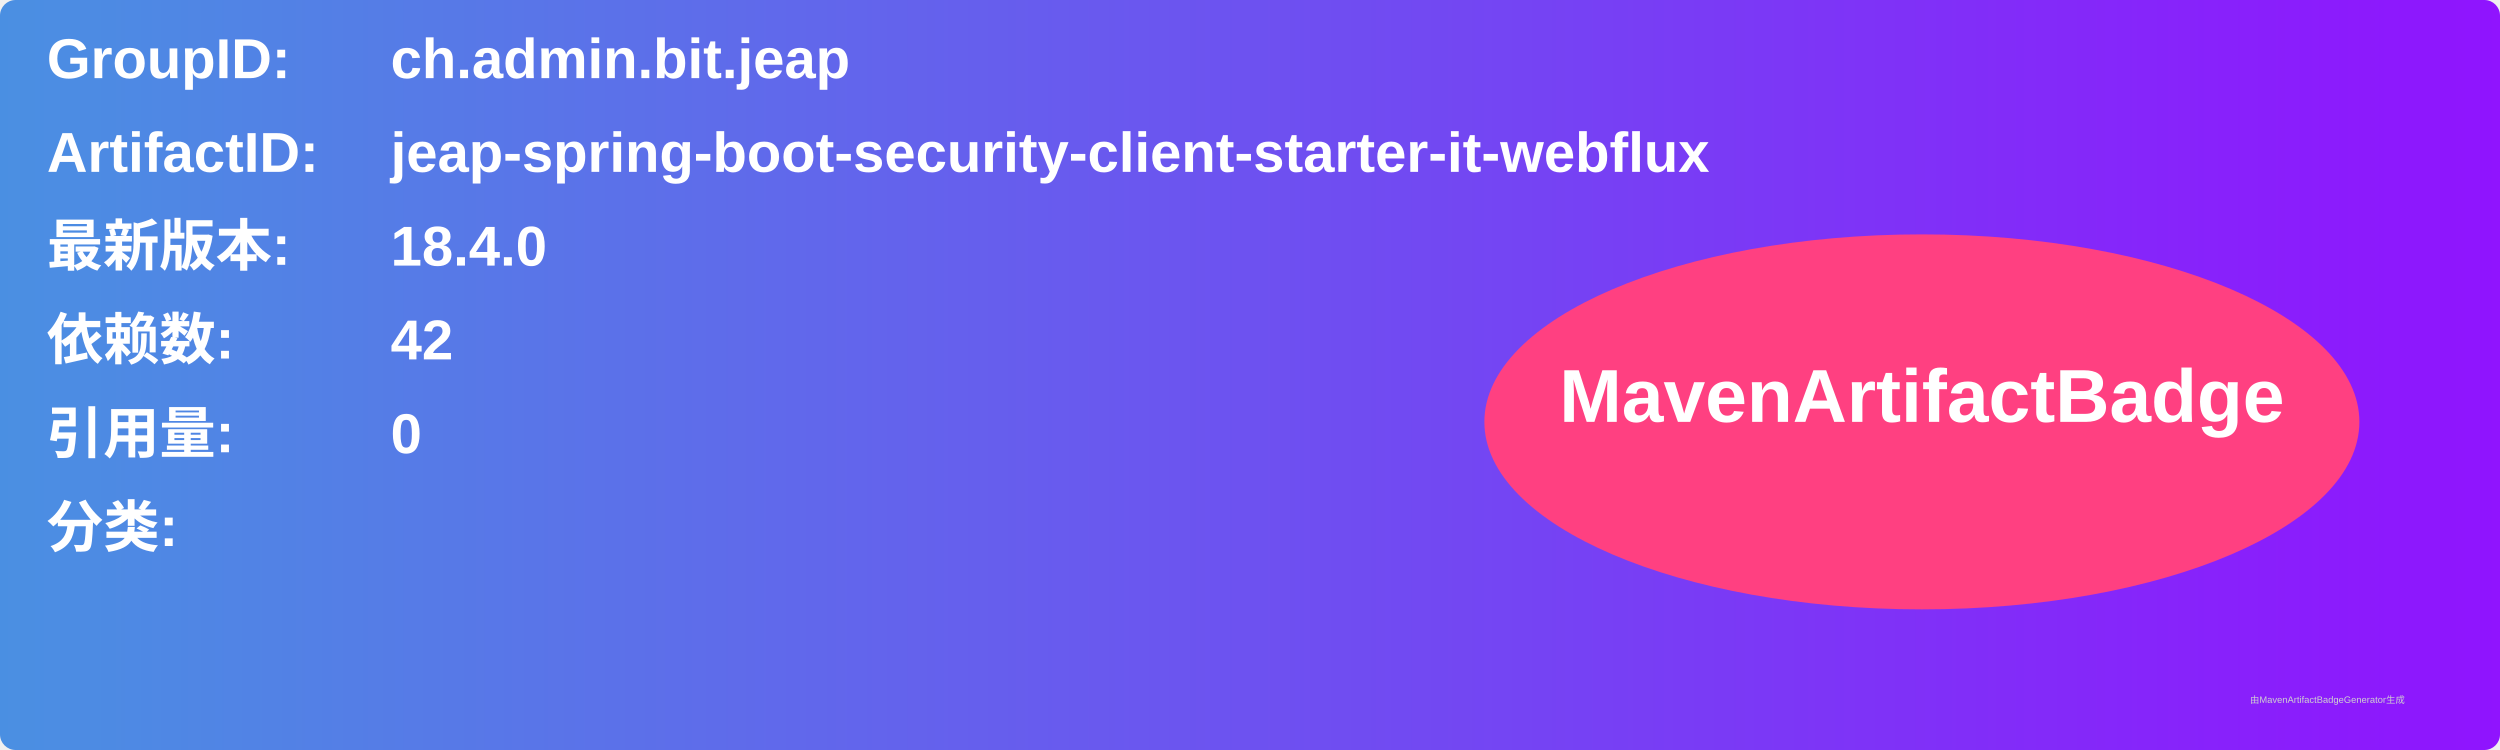
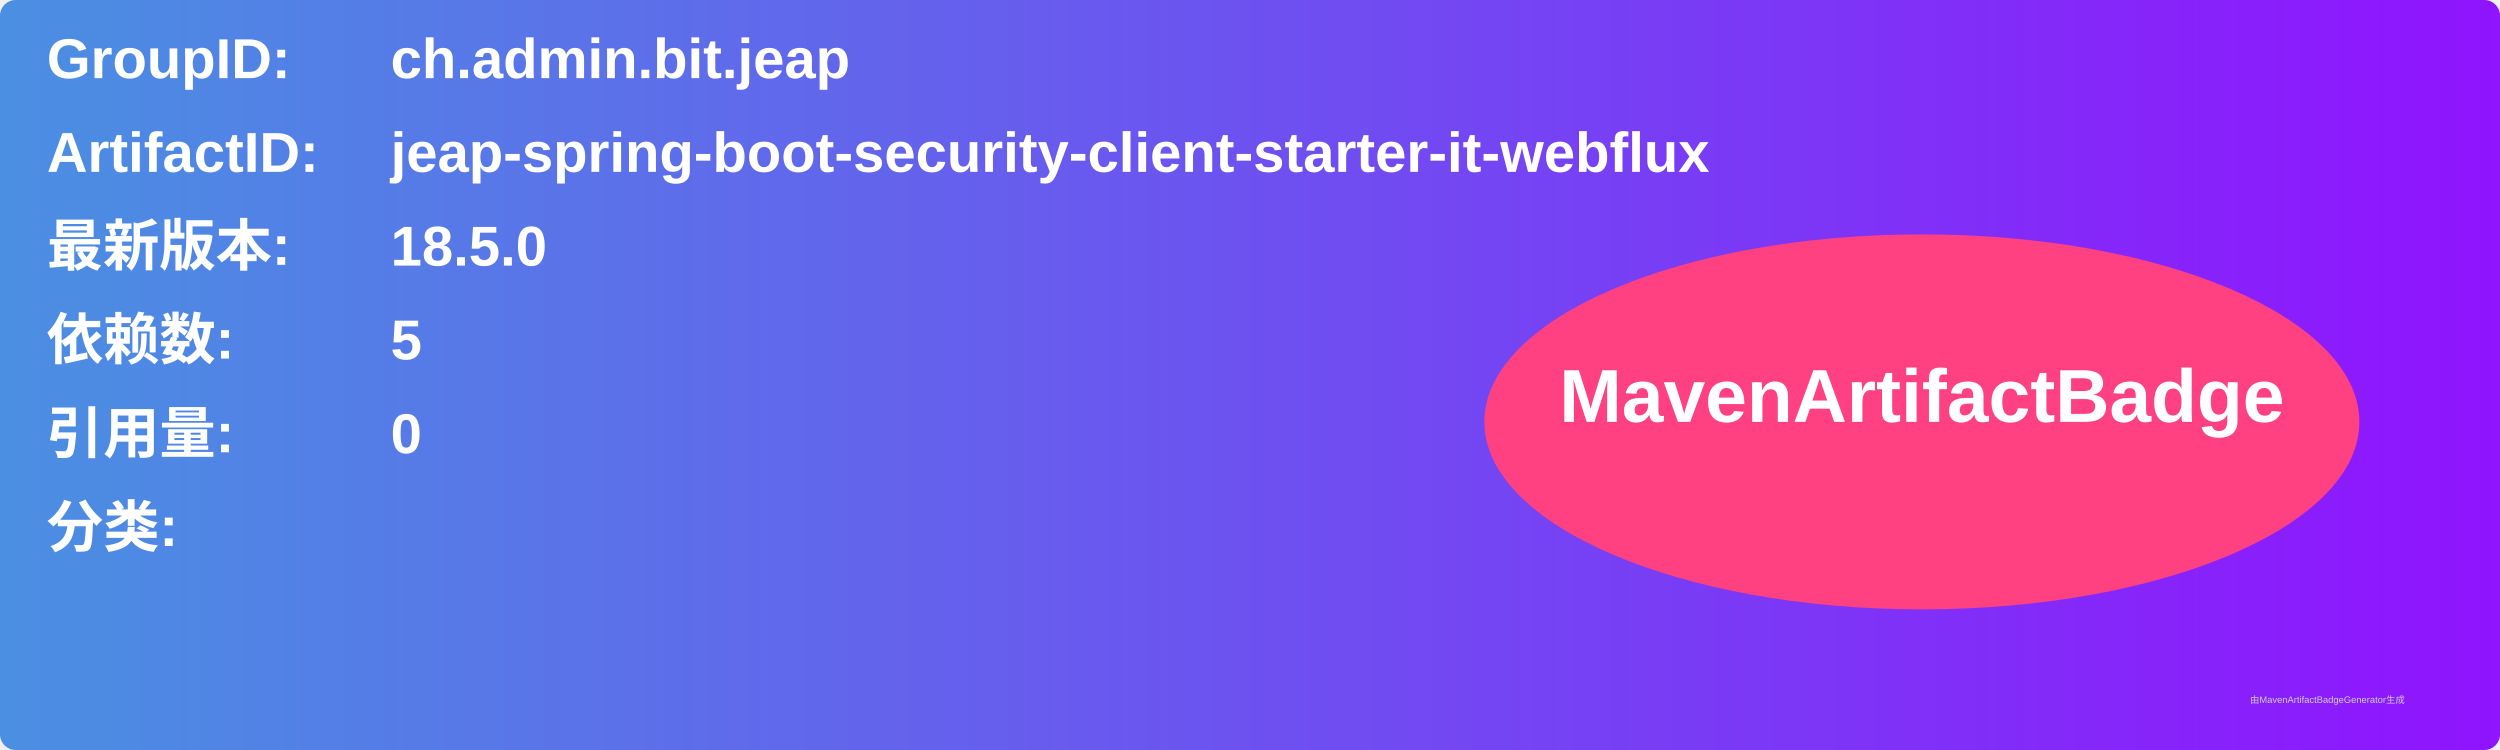
<svg xmlns="http://www.w3.org/2000/svg" width="800" height="240" viewBox="0 0 800 240">
  <linearGradient id="grad" x1="0%" y1="0%" x2="100%" y2="0%">
    <stop offset="0%" stop-color="#4a90e2" />
    <stop offset="100%" stop-color="#9013fe" />
  </linearGradient>
  <rect width="100%" height="100%" rx="5" ry="5" fill="url(#grad)" />
  <g transform="translate(15, 15)">
    <text x="0" y="10" font-family="Arial" font-size="18" fill="white" font-weight="bold" width="260">GroupID:</text>
    <text x="110" y="10" font-family="Arial" font-size="18" fill="white" font-weight="bold" width="460">ch.admin.bit.jeap</text>
    <text x="0" y="40" font-family="Arial" font-size="18" fill="white" font-weight="bold" width="260">ArtifactID:</text>
    <text x="110" y="40" font-family="Arial" font-size="18" fill="white" font-weight="bold" width="460">jeap-spring-boot-security-client-starter-it-webflux</text>
    <text x="0" y="70" font-family="Arial" font-size="18" fill="white" font-weight="bold">最新版本:</text>
    <text x="110" y="70" font-family="Arial" font-size="18" fill="white" font-weight="bold">
-       <tspan font-weight="bold">18.4.0</tspan>
+       <tspan font-weight="bold">18.5.0</tspan>
    </text>
    <text x="0" y="100" font-family="Arial" font-size="18" fill="white" font-weight="bold">依赖数: </text>
    <text x="110" y="100" font-family="Arial" font-size="18" fill="white">
-       <tspan font-weight="bold">42</tspan>
+       <tspan font-weight="bold">5</tspan>
    </text>
    <text x="0" y="130" font-family="Arial" font-size="18" fill="white" font-weight="bold">引用量: </text>
    <text x="110" y="130" font-family="Arial" font-size="18" fill="white">
      <tspan font-weight="bold">0</tspan>
    </text>
    <text x="0" y="160" font-family="Arial" font-size="18" fill="white" font-weight="bold">分类:</text>
    <text x="10" y="190" font-family="Arial" font-size="10" fill="white">
      <tspan font-weight="bold" />
    </text>
    <ellipse cx="600" cy="120" rx="140" ry="60" fill="#ff4081" />
    <text x="600" y="120" text-anchor="middle" font-family="Arial" font-size="24" fill="white" font-weight="bold">MavenArtifactBadge</text>
  </g>
  <text x="720" y="225" font-family="Arial" font-size="3" fill="#d0d0d0">由MavenArtifactBadgeGenerator生成</text>
</svg>
